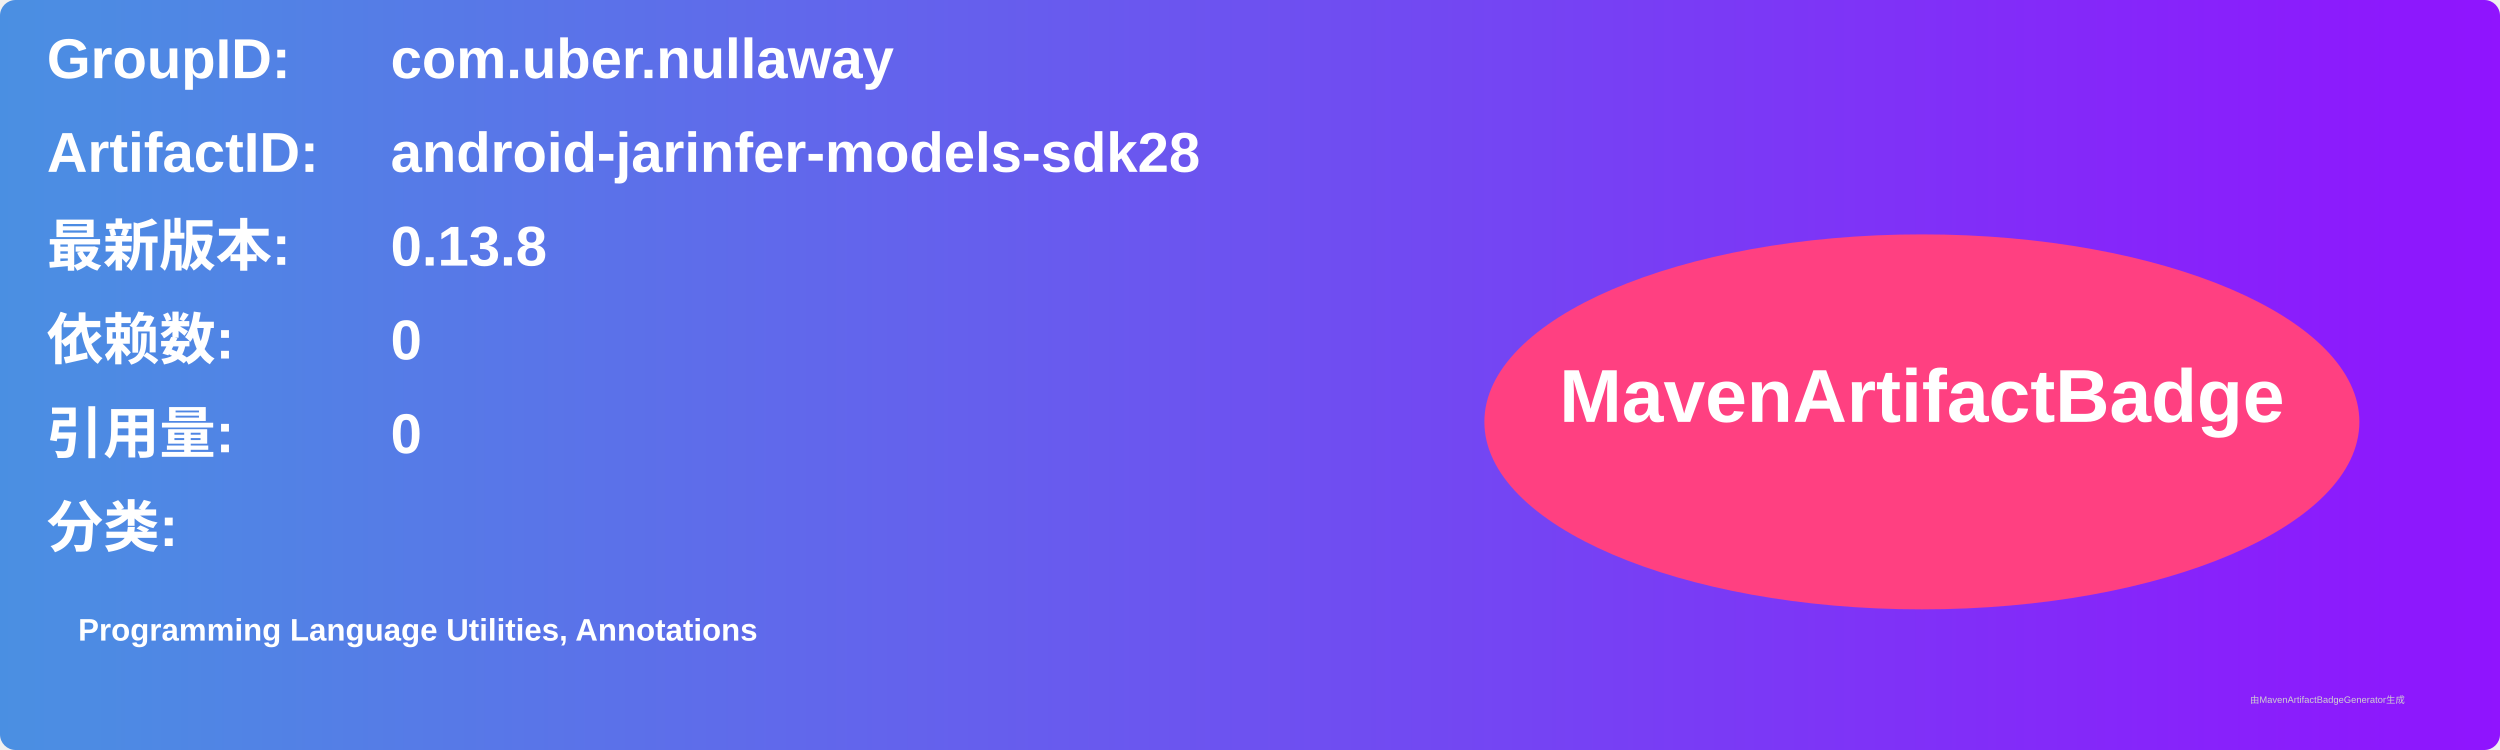
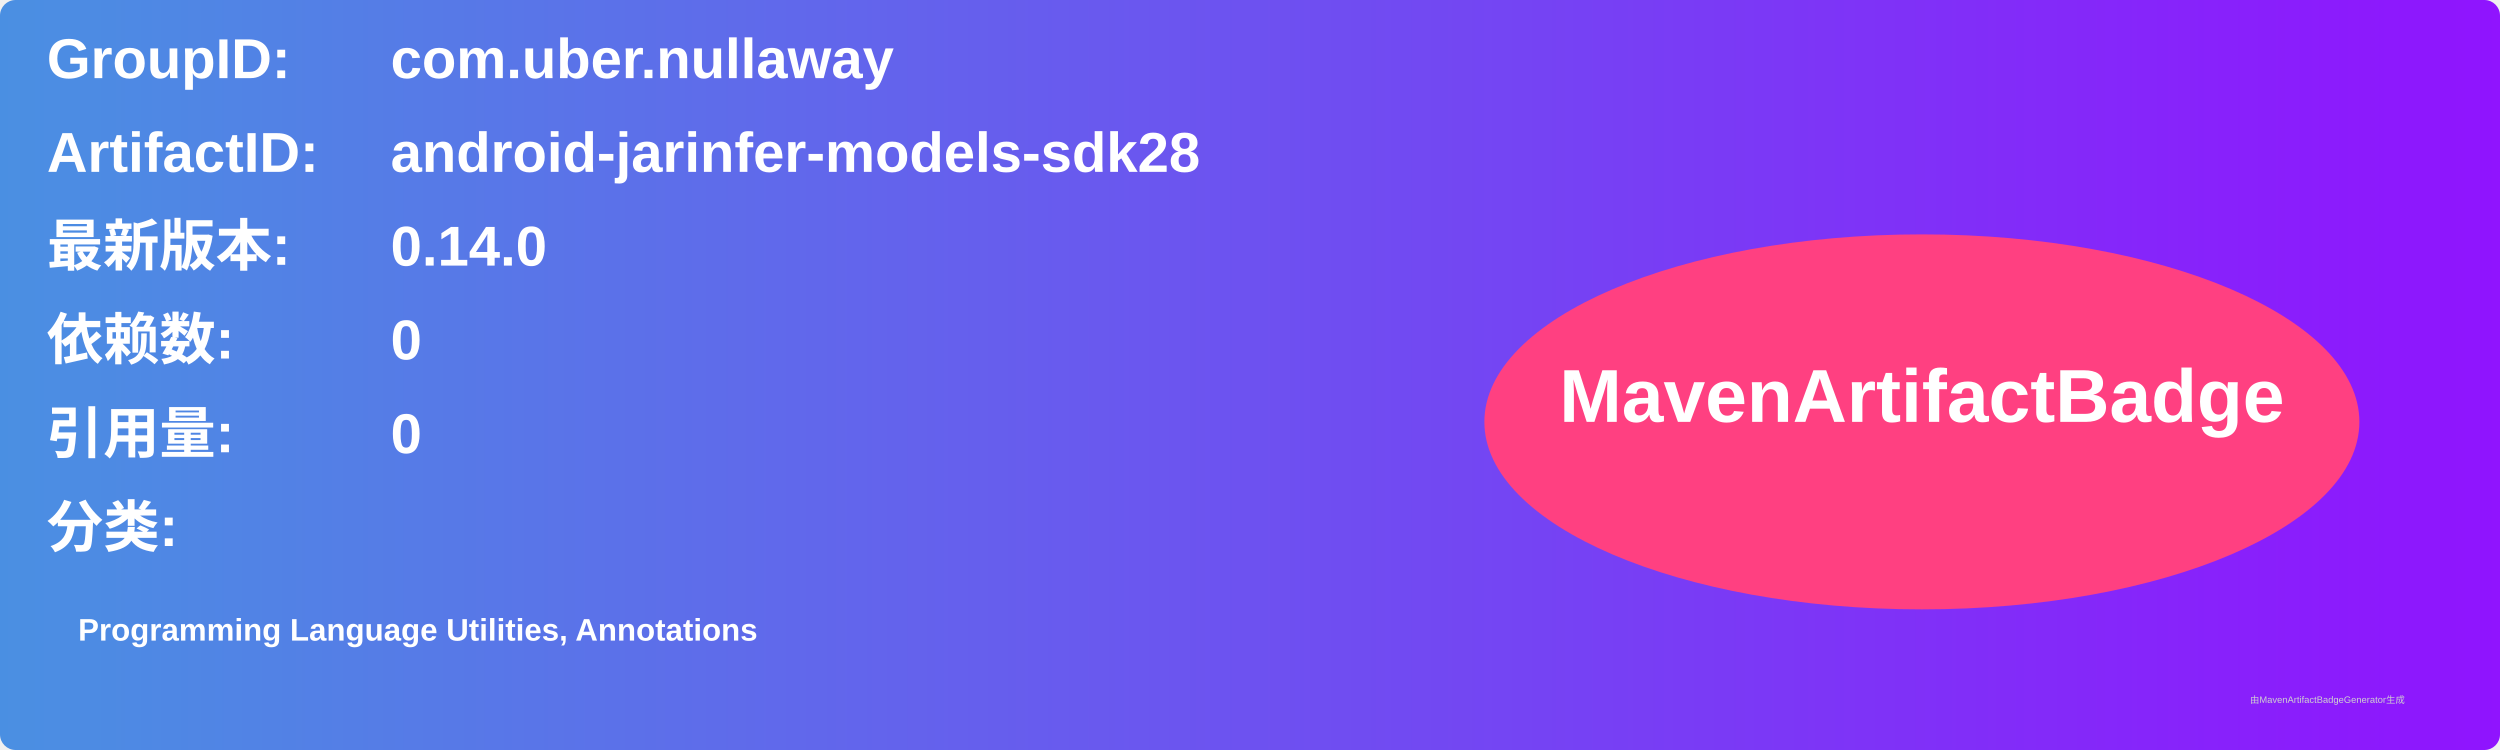
<svg xmlns="http://www.w3.org/2000/svg" width="800" height="240" viewBox="0 0 800 240">
  <linearGradient id="grad" x1="0%" y1="0%" x2="100%" y2="0%">
    <stop offset="0%" stop-color="#4a90e2" />
    <stop offset="100%" stop-color="#9013fe" />
  </linearGradient>
  <rect width="100%" height="100%" rx="5" ry="5" fill="url(#grad)" />
  <g transform="translate(15, 15)">
    <text x="0" y="10" font-family="Arial" font-size="18" fill="white" font-weight="bold" width="260">GroupID:</text>
    <text x="110" y="10" font-family="Arial" font-size="18" fill="white" font-weight="bold" width="460">com.uber.nullaway</text>
    <text x="0" y="40" font-family="Arial" font-size="18" fill="white" font-weight="bold" width="260">ArtifactID:</text>
    <text x="110" y="40" font-family="Arial" font-size="18" fill="white" font-weight="bold" width="460">android-jarinfer-models-sdk28</text>
    <text x="0" y="70" font-family="Arial" font-size="18" fill="white" font-weight="bold">最新版本:</text>
    <text x="110" y="70" font-family="Arial" font-size="18" fill="white" font-weight="bold">
-       <tspan font-weight="bold">0.13.8</tspan>
+       <tspan font-weight="bold">0.14.0</tspan>
    </text>
    <text x="0" y="100" font-family="Arial" font-size="18" fill="white" font-weight="bold">依赖数: </text>
    <text x="110" y="100" font-family="Arial" font-size="18" fill="white">
      <tspan font-weight="bold">0</tspan>
    </text>
    <text x="0" y="130" font-family="Arial" font-size="18" fill="white" font-weight="bold">引用量: </text>
    <text x="110" y="130" font-family="Arial" font-size="18" fill="white">
      <tspan font-weight="bold">0</tspan>
    </text>
    <text x="0" y="160" font-family="Arial" font-size="18" fill="white" font-weight="bold">分类:</text>
    <text x="10" y="190" font-family="Arial" font-size="10" fill="white">
      <tspan font-weight="bold">Programming Language Utilities, Annotations</tspan>
    </text>
    <ellipse cx="600" cy="120" rx="140" ry="60" fill="#ff4081" />
    <text x="600" y="120" text-anchor="middle" font-family="Arial" font-size="24" fill="white" font-weight="bold">MavenArtifactBadge</text>
  </g>
  <text x="720" y="225" font-family="Arial" font-size="3" fill="#d0d0d0">由MavenArtifactBadgeGenerator生成</text>
</svg>
